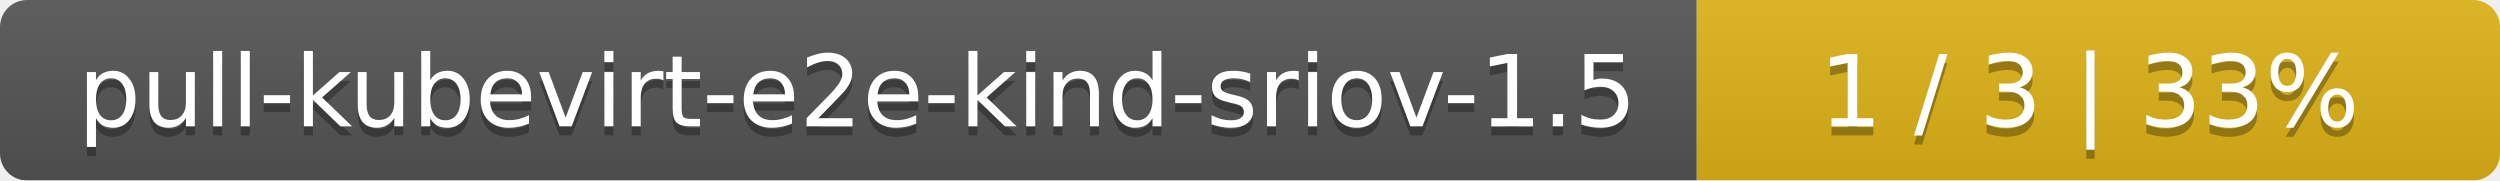
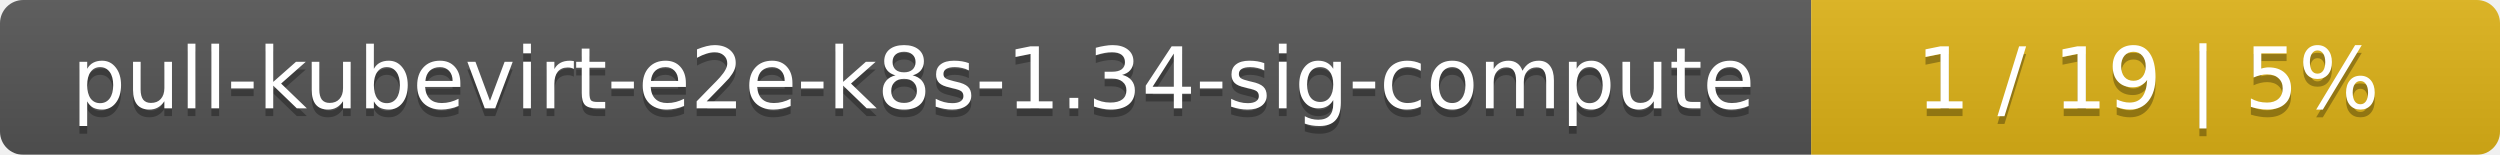
- <svg xmlns="http://www.w3.org/2000/svg" width="277" height="20">
+ <svg xmlns="http://www.w3.org/2000/svg" width="323" height="20">
  <linearGradient id="smooth" x2="0" y2="100%">
    <stop offset="0" stop-color="#bbb" stop-opacity=".1" />
    <stop offset="1" stop-opacity=".1" />
  </linearGradient>
  <mask id="round">
-     <rect width="277" height="20" rx="3" fill="#fff" />
+     <rect width="323" height="20" rx="3" fill="#fff" />
  </mask>
  <g mask="url(#round)">
-     <rect width="188" height="20" fill="#555" />
-     <rect x="188" width="89" height="20" fill="#dfb317" />
-     <rect width="277" height="20" fill="url(#smooth)" />
+     <rect width="234" height="20" fill="#555" />
+     <rect x="234" width="89" height="20" fill="#dfb317" />
+     <rect width="323" height="20" fill="url(#smooth)" />
  </g>
  <g fill="#fff" text-anchor="middle" font-family="DejaVu Sans,Verdana,Geneva,sans-serif" font-size="11">
-     <text x="95" y="15" fill="#010101" fill-opacity=".3">pull-kubevirt-e2e-kind-sriov-1.5</text>
-     <text x="95" y="14">pull-kubevirt-e2e-kind-sriov-1.5</text>
-     <text x="231.5" y="15" fill="#010101" fill-opacity=".3">1 / 3    |    33%</text>
-     <text x="231.5" y="14">1 / 3    |    33%</text>
+     <text x="118" y="15" fill="#010101" fill-opacity=".3">pull-kubevirt-e2e-k8s-1.34-sig-compute</text>
+     <text x="118" y="14">pull-kubevirt-e2e-k8s-1.34-sig-compute</text>
+     <text x="277.5" y="15" fill="#010101" fill-opacity=".3">1 / 19    |    5%</text>
+     <text x="277.5" y="14">1 / 19    |    5%</text>
  </g>
</svg>
